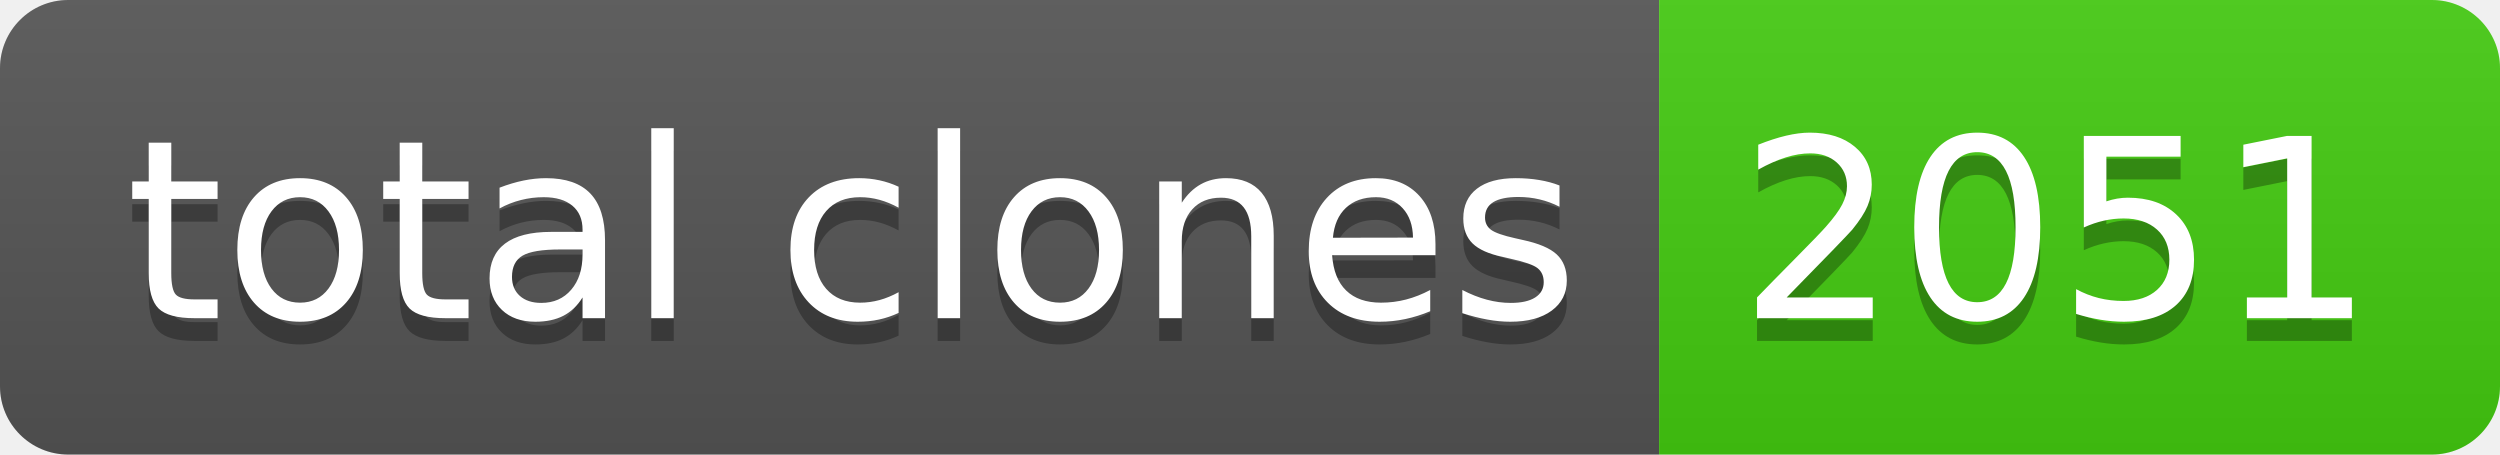
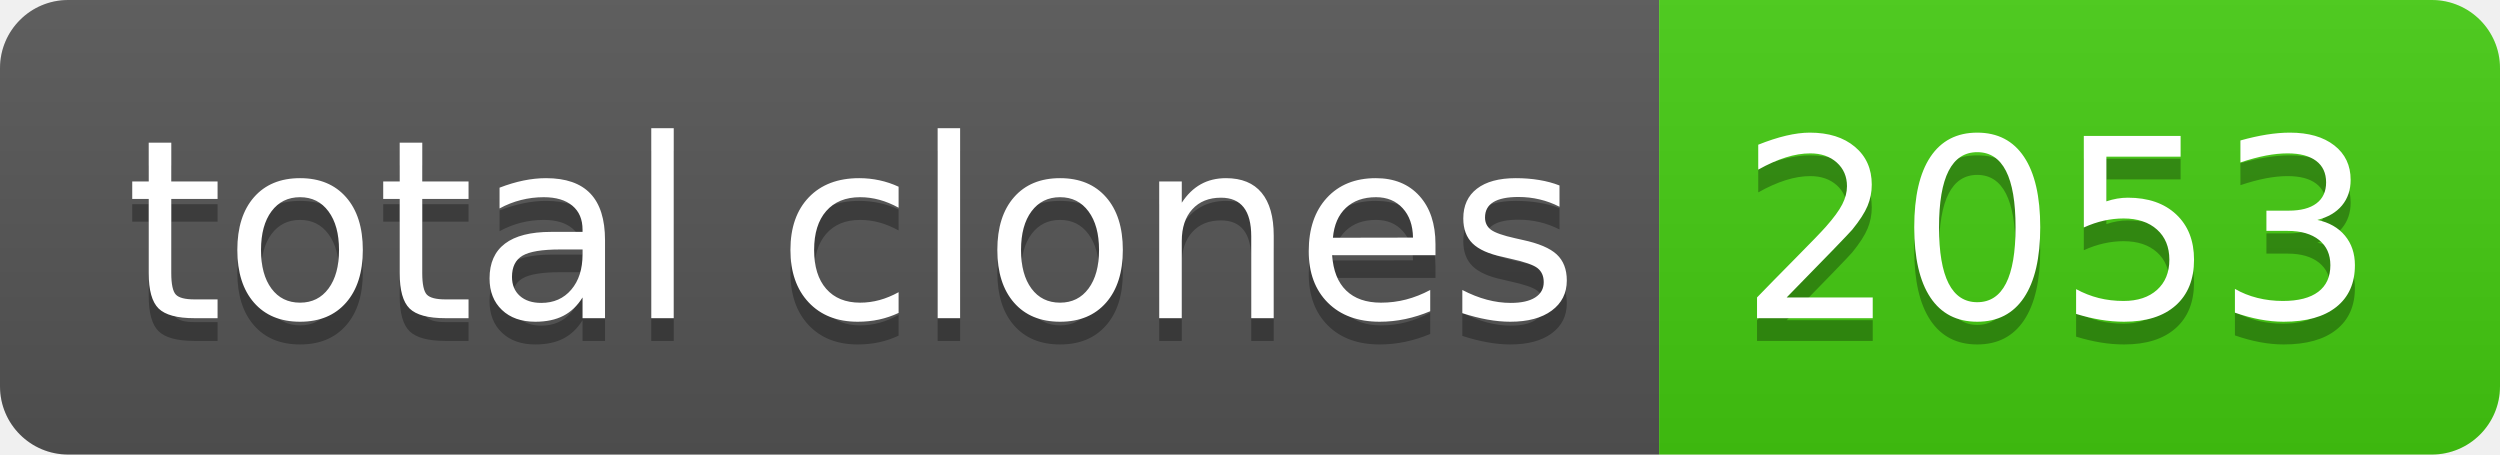
- <svg xmlns="http://www.w3.org/2000/svg" width="110" height="20" role="img" aria-label="total clones: 2051">
+ <svg xmlns="http://www.w3.org/2000/svg" width="110" height="20" role="img" aria-label="total clones: 2053">
  <linearGradient id="s" x2="0" y2="100%">
    <stop offset="0" stop-color="#bbb" stop-opacity=".1" />
    <stop offset="1" stop-opacity=".1" />
  </linearGradient>
  <clipPath id="r">
    <rect width="110" height="20" rx="3" fill="#fff" />
  </clipPath>
  <g clip-path="url(#r)">
    <rect width="73" height="20" fill="#555" />
    <rect x="73" width="37" height="20" fill="#4c1" />
    <rect width="110" height="20" fill="url(#s)" />
  </g>
  <g fill="#fff" text-anchor="middle" font-family="Verdana,Geneva,DejaVu Sans,sans-serif" text-rendering="geometricPrecision" font-size="110">
    <text aria-hidden="true" x="375" y="150" fill="#010101" fill-opacity=".3" transform="scale(.1)" textLength="630">total clones</text>
    <text x="375" y="140" transform="scale(.1)" fill="#fff" textLength="630">total clones</text>
-     <text aria-hidden="true" x="905" y="150" fill="#010101" fill-opacity=".3" transform="scale(.1)" textLength="270">2051</text>
-     <text x="905" y="140" transform="scale(.1)" fill="#fff" textLength="270">2051</text>
+     <text aria-hidden="true" x="905" y="150" fill="#010101" fill-opacity=".3" transform="scale(.1)" textLength="270">2053</text>
+     <text x="905" y="140" transform="scale(.1)" fill="#fff" textLength="270">2053</text>
  </g>
</svg>
